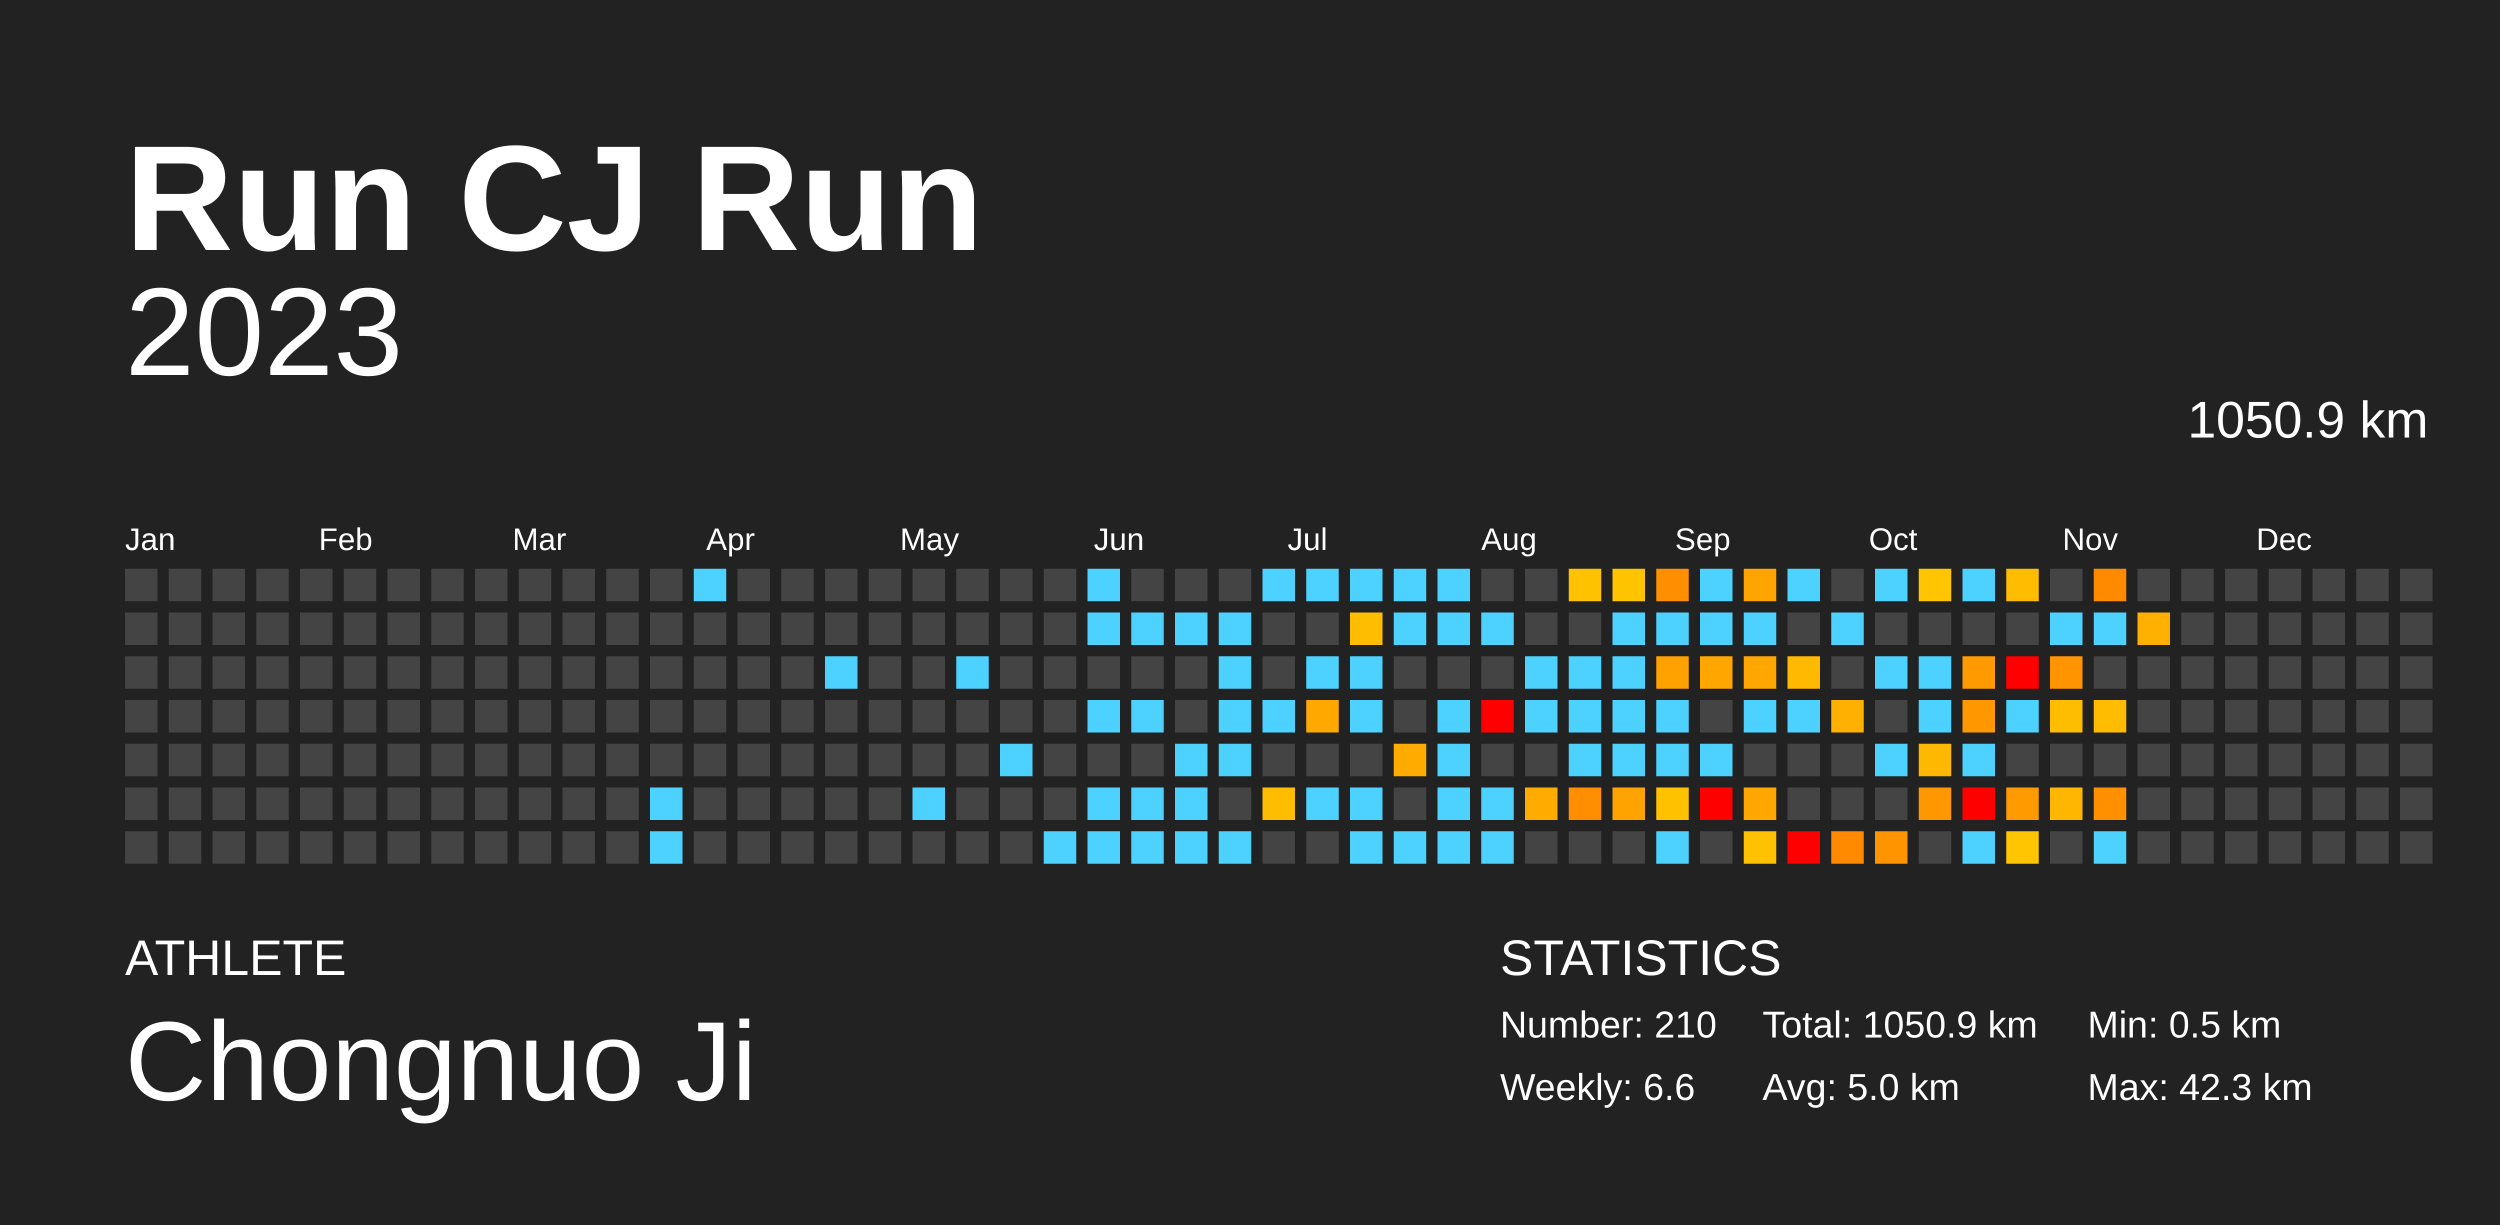
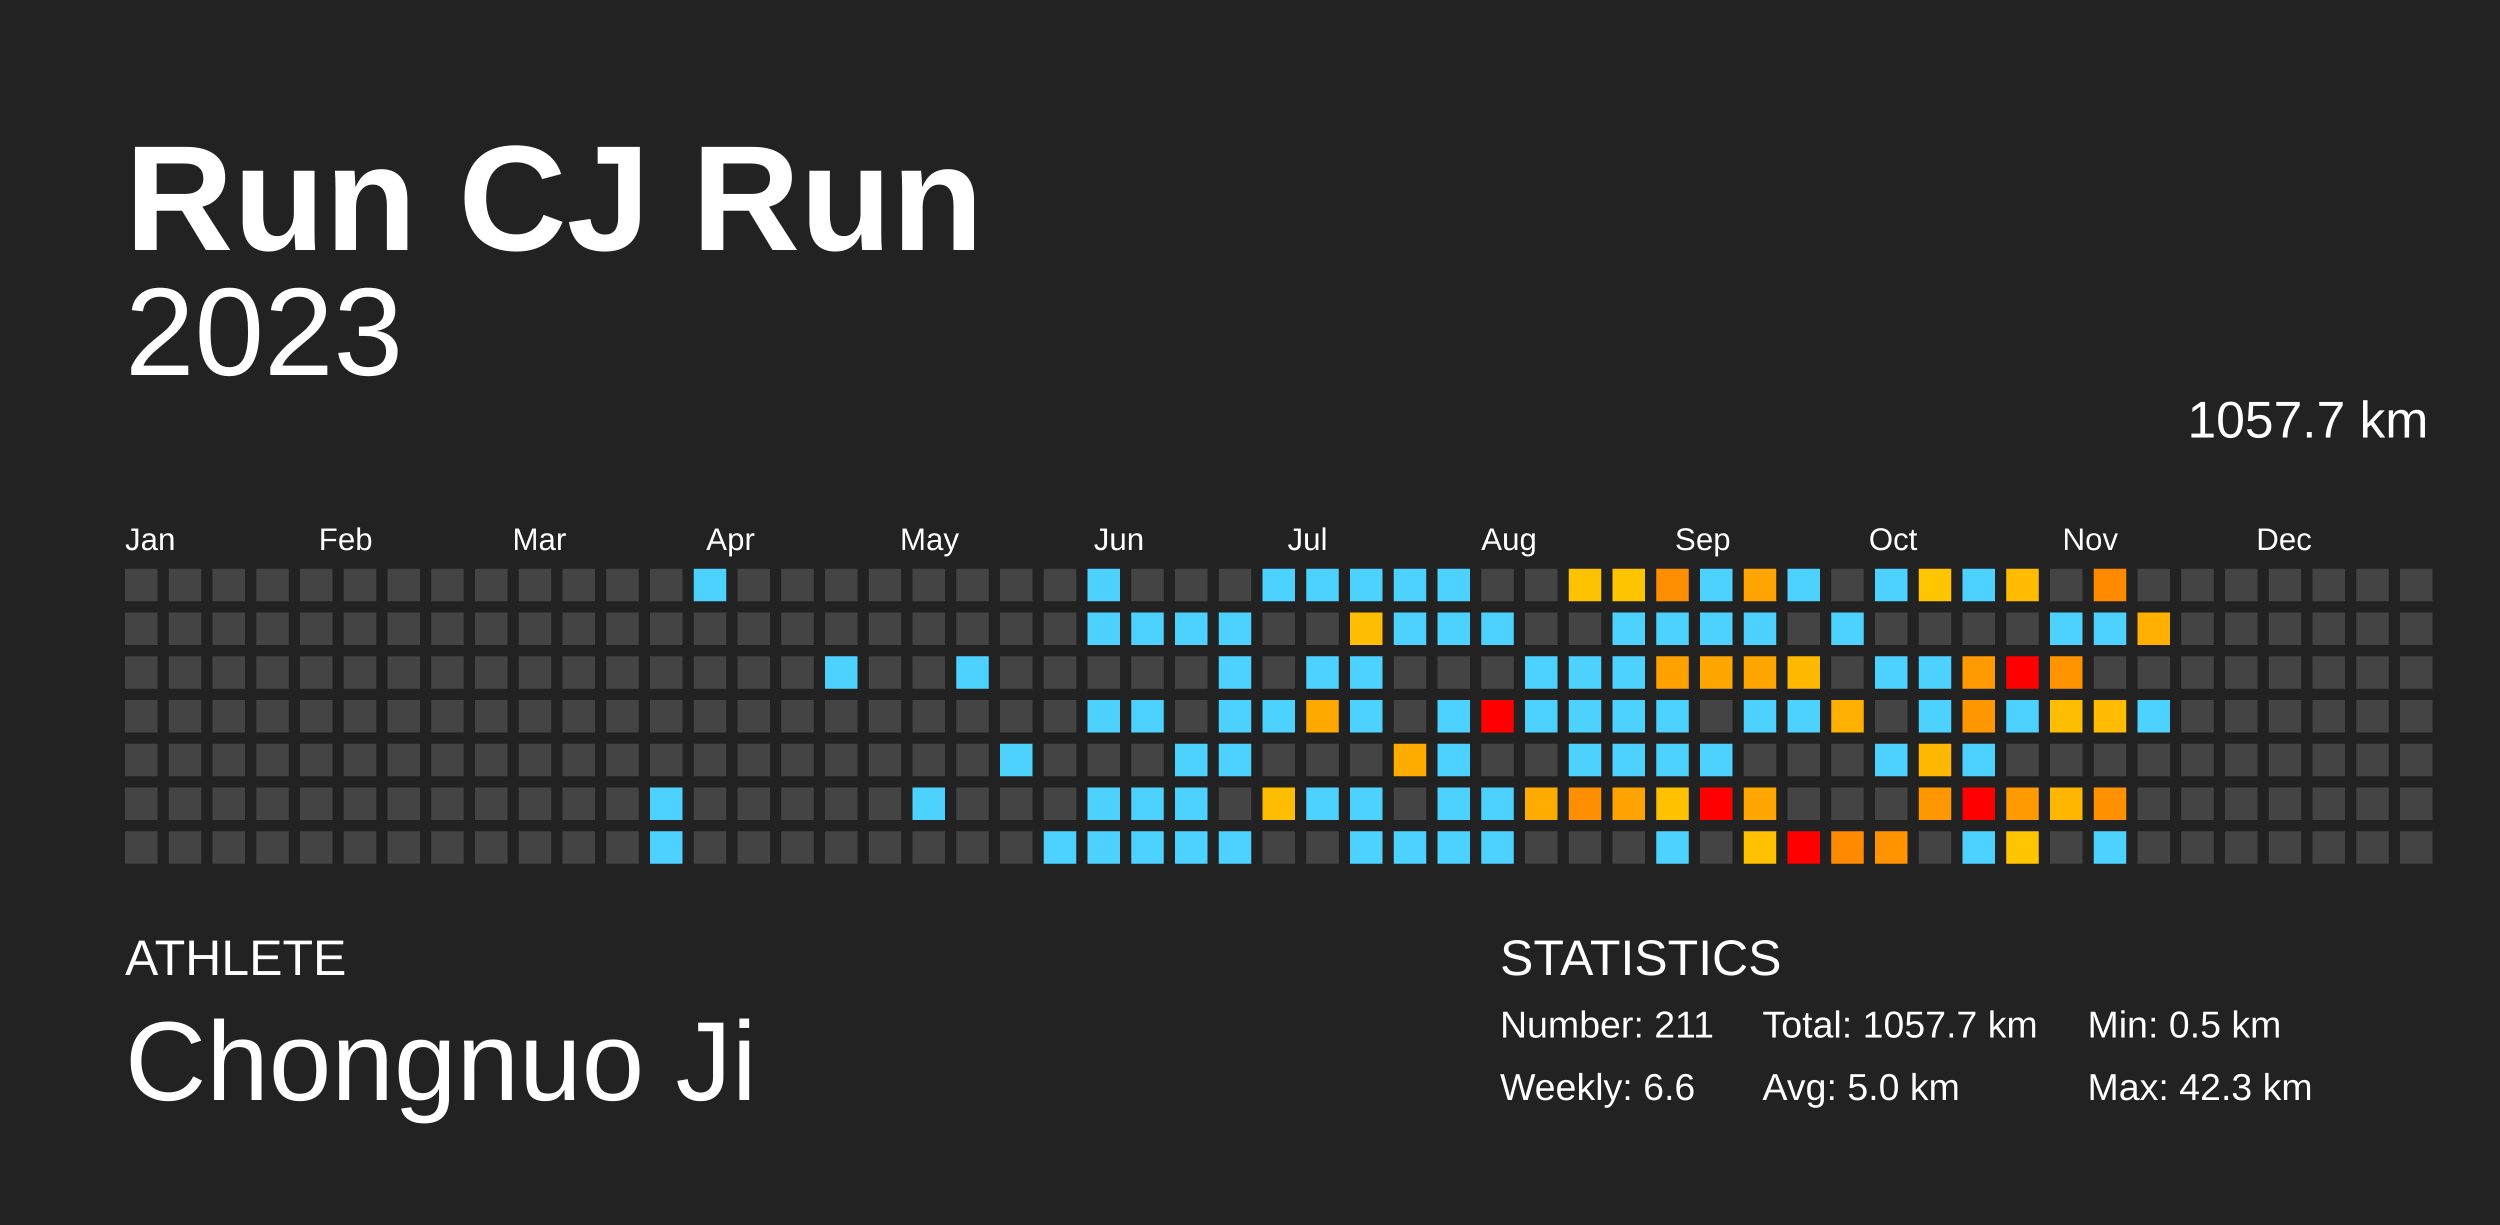
<svg xmlns="http://www.w3.org/2000/svg" baseProfile="full" height="98mm" version="1.1" viewBox="0,0,200,98" width="200mm">
  <defs />
  <rect fill="#222222" height="98" width="200" x="0" y="0" />
  <text fill="#FFFFFF" style="font-size:12px; font-family:Arial; font-weight:bold;" x="10" y="20">Run CJ Run</text>
  <text fill="#FFFFFF" style="font-size:4px; font-family:Arial" x="10" y="78">ATHLETE</text>
  <text fill="#FFFFFF" style="font-size:9px; font-family:Arial" x="10" y="88">Chongnuo Ji</text>
  <text fill="#FFFFFF" style="font-size:4px; font-family:Arial" x="120" y="78">STATISTICS</text>
-   <text fill="#FFFFFF" style="font-size:3px; font-family:Arial" x="120" y="83">Number: 210</text>
+   <text fill="#FFFFFF" style="font-size:3px; font-family:Arial" x="120" y="83">Number: 211</text>
  <text fill="#FFFFFF" style="font-size:3px; font-family:Arial" x="120" y="88">Weekly: 6.6</text>
-   <text fill="#FFFFFF" style="font-size:3px; font-family:Arial" x="141" y="83">Total: 1050.9 km</text>
+   <text fill="#FFFFFF" style="font-size:3px; font-family:Arial" x="141" y="83">Total: 1057.7 km</text>
  <text fill="#FFFFFF" style="font-size:3px; font-family:Arial" x="141" y="88">Avg: 5.0 km</text>
  <text fill="#FFFFFF" style="font-size:3px; font-family:Arial" x="167" y="83">Min: 0.5 km</text>
  <text fill="#FFFFFF" style="font-size:3px; font-family:Arial" x="167" y="88">Max: 42.3 km</text>
  <text alignment-baseline="hanging" fill="#FFFFFF" style="font-size:10.0px; font-family:Arial;" x="10" y="30">2023</text>
-   <text alignment-baseline="hanging" fill="#FFFFFF" style="font-size:4.125px; font-family:Arial;" x="175" y="35">1050.9 km</text>
+   <text alignment-baseline="hanging" fill="#FFFFFF" style="font-size:4.125px; font-family:Arial;" x="175" y="35">1057.7 km</text>
  <text fill="#FFFFFF" style="font-size:2.5px; font-family:Arial" x="10.0" y="44">Jan</text>
  <text fill="#FFFFFF" style="font-size:2.5px; font-family:Arial" x="25.5" y="44">Feb</text>
  <text fill="#FFFFFF" style="font-size:2.5px; font-family:Arial" x="41.0" y="44">Mar</text>
  <text fill="#FFFFFF" style="font-size:2.5px; font-family:Arial" x="56.5" y="44">Apr</text>
  <text fill="#FFFFFF" style="font-size:2.5px; font-family:Arial" x="72.0" y="44">May</text>
  <text fill="#FFFFFF" style="font-size:2.5px; font-family:Arial" x="87.5" y="44">Jun</text>
  <text fill="#FFFFFF" style="font-size:2.5px; font-family:Arial" x="103.0" y="44">Jul</text>
  <text fill="#FFFFFF" style="font-size:2.5px; font-family:Arial" x="118.5" y="44">Aug</text>
  <text fill="#FFFFFF" style="font-size:2.5px; font-family:Arial" x="134.0" y="44">Sep</text>
  <text fill="#FFFFFF" style="font-size:2.5px; font-family:Arial" x="149.5" y="44">Oct</text>
  <text fill="#FFFFFF" style="font-size:2.5px; font-family:Arial" x="165.0" y="44">Nov</text>
  <text fill="#FFFFFF" style="font-size:2.5px; font-family:Arial" x="180.5" y="44">Dec</text>
  <rect fill="#444444" height="2.6" width="2.6" x="10.0" y="45.5" />
  <rect fill="#444444" height="2.6" width="2.6" x="10.0" y="49.0" />
  <rect fill="#444444" height="2.6" width="2.6" x="10.0" y="52.5" />
  <rect fill="#444444" height="2.6" width="2.6" x="10.0" y="56.0" />
  <rect fill="#444444" height="2.6" width="2.6" x="10.0" y="59.5" />
  <rect fill="#444444" height="2.6" width="2.6" x="10.0" y="63.0" />
  <rect fill="#444444" height="2.6" width="2.6" x="10.0" y="66.5" />
  <rect fill="#444444" height="2.6" width="2.6" x="13.5" y="45.5" />
  <rect fill="#444444" height="2.6" width="2.6" x="13.5" y="49.0" />
  <rect fill="#444444" height="2.6" width="2.6" x="13.5" y="52.5" />
  <rect fill="#444444" height="2.6" width="2.6" x="13.5" y="56.0" />
  <rect fill="#444444" height="2.6" width="2.6" x="13.5" y="59.5" />
  <rect fill="#444444" height="2.6" width="2.6" x="13.5" y="63.0" />
  <rect fill="#444444" height="2.6" width="2.6" x="13.5" y="66.5" />
  <rect fill="#444444" height="2.6" width="2.6" x="17.0" y="45.5" />
  <rect fill="#444444" height="2.6" width="2.6" x="17.0" y="49.0" />
  <rect fill="#444444" height="2.6" width="2.6" x="17.0" y="52.5" />
  <rect fill="#444444" height="2.6" width="2.6" x="17.0" y="56.0" />
  <rect fill="#444444" height="2.6" width="2.6" x="17.0" y="59.5" />
  <rect fill="#444444" height="2.6" width="2.6" x="17.0" y="63.0" />
  <rect fill="#444444" height="2.6" width="2.6" x="17.0" y="66.5" />
  <rect fill="#444444" height="2.6" width="2.6" x="20.5" y="45.5" />
  <rect fill="#444444" height="2.6" width="2.6" x="20.5" y="49.0" />
  <rect fill="#444444" height="2.6" width="2.6" x="20.5" y="52.5" />
  <rect fill="#444444" height="2.6" width="2.6" x="20.5" y="56.0" />
  <rect fill="#444444" height="2.6" width="2.6" x="20.5" y="59.5" />
  <rect fill="#444444" height="2.6" width="2.6" x="20.5" y="63.0" />
  <rect fill="#444444" height="2.6" width="2.6" x="20.5" y="66.5" />
  <rect fill="#444444" height="2.6" width="2.6" x="24.0" y="45.5" />
  <rect fill="#444444" height="2.6" width="2.6" x="24.0" y="49.0" />
  <rect fill="#444444" height="2.6" width="2.6" x="24.0" y="52.5" />
  <rect fill="#444444" height="2.6" width="2.6" x="24.0" y="56.0" />
  <rect fill="#444444" height="2.6" width="2.6" x="24.0" y="59.5" />
  <rect fill="#444444" height="2.6" width="2.6" x="24.0" y="63.0" />
  <rect fill="#444444" height="2.6" width="2.6" x="24.0" y="66.5" />
  <rect fill="#444444" height="2.6" width="2.6" x="27.5" y="45.5" />
  <rect fill="#444444" height="2.6" width="2.6" x="27.5" y="49.0" />
  <rect fill="#444444" height="2.6" width="2.6" x="27.5" y="52.5" />
  <rect fill="#444444" height="2.6" width="2.6" x="27.5" y="56.0" />
  <rect fill="#444444" height="2.6" width="2.6" x="27.5" y="59.5" />
  <rect fill="#444444" height="2.6" width="2.6" x="27.5" y="63.0" />
  <rect fill="#444444" height="2.6" width="2.6" x="27.5" y="66.5" />
  <rect fill="#444444" height="2.6" width="2.6" x="31.0" y="45.5" />
  <rect fill="#444444" height="2.6" width="2.6" x="31.0" y="49.0" />
  <rect fill="#444444" height="2.6" width="2.6" x="31.0" y="52.5" />
  <rect fill="#444444" height="2.6" width="2.6" x="31.0" y="56.0" />
  <rect fill="#444444" height="2.6" width="2.6" x="31.0" y="59.5" />
  <rect fill="#444444" height="2.6" width="2.6" x="31.0" y="63.0" />
  <rect fill="#444444" height="2.6" width="2.6" x="31.0" y="66.5" />
  <rect fill="#444444" height="2.6" width="2.6" x="34.5" y="45.5" />
  <rect fill="#444444" height="2.6" width="2.6" x="34.5" y="49.0" />
  <rect fill="#444444" height="2.6" width="2.6" x="34.5" y="52.5" />
  <rect fill="#444444" height="2.6" width="2.6" x="34.5" y="56.0" />
  <rect fill="#444444" height="2.6" width="2.6" x="34.5" y="59.5" />
  <rect fill="#444444" height="2.6" width="2.6" x="34.5" y="63.0" />
  <rect fill="#444444" height="2.6" width="2.6" x="34.5" y="66.5" />
  <rect fill="#444444" height="2.6" width="2.6" x="38.0" y="45.5" />
  <rect fill="#444444" height="2.6" width="2.6" x="38.0" y="49.0" />
  <rect fill="#444444" height="2.6" width="2.6" x="38.0" y="52.5" />
  <rect fill="#444444" height="2.6" width="2.6" x="38.0" y="56.0" />
  <rect fill="#444444" height="2.6" width="2.6" x="38.0" y="59.5" />
  <rect fill="#444444" height="2.6" width="2.6" x="38.0" y="63.0" />
  <rect fill="#444444" height="2.6" width="2.6" x="38.0" y="66.5" />
  <rect fill="#444444" height="2.6" width="2.6" x="41.5" y="45.5" />
  <rect fill="#444444" height="2.6" width="2.6" x="41.5" y="49.0" />
  <rect fill="#444444" height="2.6" width="2.6" x="41.5" y="52.5" />
  <rect fill="#444444" height="2.6" width="2.6" x="41.5" y="56.0" />
  <rect fill="#444444" height="2.6" width="2.6" x="41.5" y="59.5" />
  <rect fill="#444444" height="2.6" width="2.6" x="41.5" y="63.0" />
  <rect fill="#444444" height="2.6" width="2.6" x="41.5" y="66.5" />
  <rect fill="#444444" height="2.6" width="2.6" x="45.0" y="45.5" />
  <rect fill="#444444" height="2.6" width="2.6" x="45.0" y="49.0" />
  <rect fill="#444444" height="2.6" width="2.6" x="45.0" y="52.5" />
  <rect fill="#444444" height="2.6" width="2.6" x="45.0" y="56.0" />
  <rect fill="#444444" height="2.6" width="2.6" x="45.0" y="59.5" />
  <rect fill="#444444" height="2.6" width="2.6" x="45.0" y="63.0" />
  <rect fill="#444444" height="2.6" width="2.6" x="45.0" y="66.5" />
  <rect fill="#444444" height="2.6" width="2.6" x="48.5" y="45.5" />
  <rect fill="#444444" height="2.6" width="2.6" x="48.5" y="49.0" />
  <rect fill="#444444" height="2.6" width="2.6" x="48.5" y="52.5" />
  <rect fill="#444444" height="2.6" width="2.6" x="48.5" y="56.0" />
  <rect fill="#444444" height="2.6" width="2.6" x="48.5" y="59.5" />
  <rect fill="#444444" height="2.6" width="2.6" x="48.5" y="63.0" />
  <rect fill="#444444" height="2.6" width="2.6" x="48.5" y="66.5" />
  <rect fill="#444444" height="2.6" width="2.6" x="52.0" y="45.5" />
  <rect fill="#444444" height="2.6" width="2.6" x="52.0" y="49.0" />
  <rect fill="#444444" height="2.6" width="2.6" x="52.0" y="52.5" />
  <rect fill="#444444" height="2.6" width="2.6" x="52.0" y="56.0" />
  <rect fill="#444444" height="2.6" width="2.6" x="52.0" y="59.5" />
  <rect fill="#4dd2ff" height="2.6" width="2.6" x="52.0" y="63.0" />
  <rect fill="#4dd2ff" height="2.6" width="2.6" x="52.0" y="66.5" />
  <rect fill="#4dd2ff" height="2.6" width="2.6" x="55.5" y="45.5" />
  <rect fill="#444444" height="2.6" width="2.6" x="55.5" y="49.0" />
  <rect fill="#444444" height="2.6" width="2.6" x="55.5" y="52.5" />
  <rect fill="#444444" height="2.6" width="2.6" x="55.5" y="56.0" />
  <rect fill="#444444" height="2.6" width="2.6" x="55.5" y="59.5" />
  <rect fill="#444444" height="2.6" width="2.6" x="55.5" y="63.0" />
  <rect fill="#444444" height="2.6" width="2.6" x="55.5" y="66.5" />
  <rect fill="#444444" height="2.6" width="2.6" x="59.0" y="45.5" />
  <rect fill="#444444" height="2.6" width="2.6" x="59.0" y="49.0" />
  <rect fill="#444444" height="2.6" width="2.6" x="59.0" y="52.5" />
  <rect fill="#444444" height="2.6" width="2.6" x="59.0" y="56.0" />
  <rect fill="#444444" height="2.6" width="2.6" x="59.0" y="59.5" />
  <rect fill="#444444" height="2.6" width="2.6" x="59.0" y="63.0" />
  <rect fill="#444444" height="2.6" width="2.6" x="59.0" y="66.5" />
  <rect fill="#444444" height="2.6" width="2.6" x="62.5" y="45.5" />
  <rect fill="#444444" height="2.6" width="2.6" x="62.5" y="49.0" />
  <rect fill="#444444" height="2.6" width="2.6" x="62.5" y="52.5" />
  <rect fill="#444444" height="2.6" width="2.6" x="62.5" y="56.0" />
  <rect fill="#444444" height="2.6" width="2.6" x="62.5" y="59.5" />
  <rect fill="#444444" height="2.6" width="2.6" x="62.5" y="63.0" />
  <rect fill="#444444" height="2.6" width="2.6" x="62.5" y="66.5" />
  <rect fill="#444444" height="2.6" width="2.6" x="66.0" y="45.5" />
  <rect fill="#444444" height="2.6" width="2.6" x="66.0" y="49.0" />
  <rect fill="#4dd2ff" height="2.6" width="2.6" x="66.0" y="52.5" />
  <rect fill="#444444" height="2.6" width="2.6" x="66.0" y="56.0" />
  <rect fill="#444444" height="2.6" width="2.6" x="66.0" y="59.5" />
  <rect fill="#444444" height="2.6" width="2.6" x="66.0" y="63.0" />
  <rect fill="#444444" height="2.6" width="2.6" x="66.0" y="66.5" />
  <rect fill="#444444" height="2.6" width="2.6" x="69.5" y="45.5" />
  <rect fill="#444444" height="2.6" width="2.6" x="69.5" y="49.0" />
  <rect fill="#444444" height="2.6" width="2.6" x="69.5" y="52.5" />
  <rect fill="#444444" height="2.6" width="2.6" x="69.5" y="56.0" />
  <rect fill="#444444" height="2.6" width="2.6" x="69.5" y="59.5" />
  <rect fill="#444444" height="2.6" width="2.6" x="69.5" y="63.0" />
  <rect fill="#444444" height="2.6" width="2.6" x="69.5" y="66.5" />
  <rect fill="#444444" height="2.6" width="2.6" x="73.0" y="45.5" />
  <rect fill="#444444" height="2.6" width="2.6" x="73.0" y="49.0" />
  <rect fill="#444444" height="2.6" width="2.6" x="73.0" y="52.5" />
  <rect fill="#444444" height="2.6" width="2.6" x="73.0" y="56.0" />
  <rect fill="#444444" height="2.6" width="2.6" x="73.0" y="59.5" />
  <rect fill="#4dd2ff" height="2.6" width="2.6" x="73.0" y="63.0" />
  <rect fill="#444444" height="2.6" width="2.6" x="73.0" y="66.5" />
  <rect fill="#444444" height="2.6" width="2.6" x="76.5" y="45.5" />
  <rect fill="#444444" height="2.6" width="2.6" x="76.5" y="49.0" />
  <rect fill="#4dd2ff" height="2.6" width="2.6" x="76.5" y="52.5" />
  <rect fill="#444444" height="2.6" width="2.6" x="76.5" y="56.0" />
  <rect fill="#444444" height="2.6" width="2.6" x="76.5" y="59.5" />
  <rect fill="#444444" height="2.6" width="2.6" x="76.5" y="63.0" />
  <rect fill="#444444" height="2.6" width="2.6" x="76.5" y="66.5" />
  <rect fill="#444444" height="2.6" width="2.6" x="80.0" y="45.5" />
  <rect fill="#444444" height="2.6" width="2.6" x="80.0" y="49.0" />
  <rect fill="#444444" height="2.6" width="2.6" x="80.0" y="52.5" />
  <rect fill="#444444" height="2.6" width="2.6" x="80.0" y="56.0" />
  <rect fill="#4dd2ff" height="2.6" width="2.6" x="80.0" y="59.5" />
  <rect fill="#444444" height="2.6" width="2.6" x="80.0" y="63.0" />
  <rect fill="#444444" height="2.6" width="2.6" x="80.0" y="66.5" />
  <rect fill="#444444" height="2.6" width="2.6" x="83.5" y="45.5" />
  <rect fill="#444444" height="2.6" width="2.6" x="83.5" y="49.0" />
  <rect fill="#444444" height="2.6" width="2.6" x="83.5" y="52.5" />
  <rect fill="#444444" height="2.6" width="2.6" x="83.5" y="56.0" />
  <rect fill="#444444" height="2.6" width="2.6" x="83.5" y="59.5" />
  <rect fill="#444444" height="2.6" width="2.6" x="83.5" y="63.0" />
  <rect fill="#4dd2ff" height="2.6" width="2.6" x="83.5" y="66.5" />
  <rect fill="#4dd2ff" height="2.6" width="2.6" x="87.0" y="45.5" />
  <rect fill="#4dd2ff" height="2.6" width="2.6" x="87.0" y="49.0" />
  <rect fill="#444444" height="2.6" width="2.6" x="87.0" y="52.5" />
  <rect fill="#4dd2ff" height="2.6" width="2.6" x="87.0" y="56.0" />
  <rect fill="#444444" height="2.6" width="2.6" x="87.0" y="59.5" />
  <rect fill="#4dd2ff" height="2.6" width="2.6" x="87.0" y="63.0" />
  <rect fill="#4dd2ff" height="2.6" width="2.6" x="87.0" y="66.5" />
  <rect fill="#444444" height="2.6" width="2.6" x="90.5" y="45.5" />
  <rect fill="#4dd2ff" height="2.6" width="2.6" x="90.5" y="49.0" />
  <rect fill="#444444" height="2.6" width="2.6" x="90.5" y="52.5" />
  <rect fill="#4dd2ff" height="2.6" width="2.6" x="90.5" y="56.0" />
  <rect fill="#444444" height="2.6" width="2.6" x="90.5" y="59.5" />
  <rect fill="#4dd2ff" height="2.6" width="2.6" x="90.5" y="63.0" />
  <rect fill="#4dd2ff" height="2.6" width="2.6" x="90.5" y="66.5" />
  <rect fill="#444444" height="2.6" width="2.6" x="94.0" y="45.5" />
  <rect fill="#4dd2ff" height="2.6" width="2.6" x="94.0" y="49.0" />
  <rect fill="#444444" height="2.6" width="2.6" x="94.0" y="52.5" />
  <rect fill="#444444" height="2.6" width="2.6" x="94.0" y="56.0" />
  <rect fill="#4dd2ff" height="2.6" width="2.6" x="94.0" y="59.5" />
  <rect fill="#4dd2ff" height="2.6" width="2.6" x="94.0" y="63.0" />
  <rect fill="#4dd2ff" height="2.6" width="2.6" x="94.0" y="66.5" />
  <rect fill="#444444" height="2.6" width="2.6" x="97.5" y="45.5" />
  <rect fill="#4dd2ff" height="2.6" width="2.6" x="97.5" y="49.0" />
  <rect fill="#4dd2ff" height="2.6" width="2.6" x="97.5" y="52.5" />
  <rect fill="#4dd2ff" height="2.6" width="2.6" x="97.5" y="56.0" />
  <rect fill="#4dd2ff" height="2.6" width="2.6" x="97.5" y="59.5" />
  <rect fill="#444444" height="2.6" width="2.6" x="97.5" y="63.0" />
  <rect fill="#4dd2ff" height="2.6" width="2.6" x="97.5" y="66.5" />
  <rect fill="#4dd2ff" height="2.6" width="2.6" x="101.0" y="45.5" />
  <rect fill="#444444" height="2.6" width="2.6" x="101.0" y="49.0" />
  <rect fill="#444444" height="2.6" width="2.6" x="101.0" y="52.5" />
  <rect fill="#4dd2ff" height="2.6" width="2.6" x="101.0" y="56.0" />
  <rect fill="#444444" height="2.6" width="2.6" x="101.0" y="59.5" />
  <rect fill="#ffbd00" height="2.6" width="2.6" x="101.0" y="63.0" />
  <rect fill="#444444" height="2.6" width="2.6" x="101.0" y="66.5" />
  <rect fill="#4dd2ff" height="2.6" width="2.6" x="104.5" y="45.5" />
  <rect fill="#444444" height="2.6" width="2.6" x="104.5" y="49.0" />
  <rect fill="#4dd2ff" height="2.6" width="2.6" x="104.5" y="52.5" />
  <rect fill="#ffa900" height="2.6" width="2.6" x="104.5" y="56.0" />
  <rect fill="#444444" height="2.6" width="2.6" x="104.5" y="59.5" />
  <rect fill="#4dd2ff" height="2.6" width="2.6" x="104.5" y="63.0" />
  <rect fill="#444444" height="2.6" width="2.6" x="104.5" y="66.5" />
  <rect fill="#4dd2ff" height="2.6" width="2.6" x="108.0" y="45.5" />
  <rect fill="#ffbd00" height="2.6" width="2.6" x="108.0" y="49.0" />
  <rect fill="#4dd2ff" height="2.6" width="2.6" x="108.0" y="52.5" />
  <rect fill="#4dd2ff" height="2.6" width="2.6" x="108.0" y="56.0" />
  <rect fill="#444444" height="2.6" width="2.6" x="108.0" y="59.5" />
  <rect fill="#4dd2ff" height="2.6" width="2.6" x="108.0" y="63.0" />
  <rect fill="#4dd2ff" height="2.6" width="2.6" x="108.0" y="66.5" />
  <rect fill="#4dd2ff" height="2.6" width="2.6" x="111.5" y="45.5" />
  <rect fill="#4dd2ff" height="2.6" width="2.6" x="111.5" y="49.0" />
  <rect fill="#444444" height="2.6" width="2.6" x="111.5" y="52.5" />
  <rect fill="#444444" height="2.6" width="2.6" x="111.5" y="56.0" />
  <rect fill="#ffab00" height="2.6" width="2.6" x="111.5" y="59.5" />
  <rect fill="#444444" height="2.6" width="2.6" x="111.5" y="63.0" />
  <rect fill="#4dd2ff" height="2.6" width="2.6" x="111.5" y="66.5" />
  <rect fill="#4dd2ff" height="2.6" width="2.6" x="115.0" y="45.5" />
  <rect fill="#4dd2ff" height="2.6" width="2.6" x="115.0" y="49.0" />
  <rect fill="#444444" height="2.6" width="2.6" x="115.0" y="52.5" />
  <rect fill="#4dd2ff" height="2.6" width="2.6" x="115.0" y="56.0" />
  <rect fill="#4dd2ff" height="2.6" width="2.6" x="115.0" y="59.5" />
  <rect fill="#4dd2ff" height="2.6" width="2.6" x="115.0" y="63.0" />
  <rect fill="#4dd2ff" height="2.6" width="2.6" x="115.0" y="66.5" />
  <rect fill="#444444" height="2.6" width="2.6" x="118.5" y="45.5" />
  <rect fill="#4dd2ff" height="2.6" width="2.6" x="118.5" y="49.0" />
  <rect fill="#444444" height="2.6" width="2.6" x="118.5" y="52.5" />
  <rect fill="red" height="2.6" width="2.6" x="118.5" y="56.0" />
  <rect fill="#444444" height="2.6" width="2.6" x="118.5" y="59.5" />
  <rect fill="#4dd2ff" height="2.6" width="2.6" x="118.5" y="63.0" />
  <rect fill="#4dd2ff" height="2.6" width="2.6" x="118.5" y="66.5" />
  <rect fill="#444444" height="2.6" width="2.6" x="122.0" y="45.5" />
  <rect fill="#444444" height="2.6" width="2.6" x="122.0" y="49.0" />
  <rect fill="#4dd2ff" height="2.6" width="2.6" x="122.0" y="52.5" />
  <rect fill="#4dd2ff" height="2.6" width="2.6" x="122.0" y="56.0" />
  <rect fill="#444444" height="2.6" width="2.6" x="122.0" y="59.5" />
  <rect fill="#ffab00" height="2.6" width="2.6" x="122.0" y="63.0" />
  <rect fill="#444444" height="2.6" width="2.6" x="122.0" y="66.5" />
  <rect fill="#ffc200" height="2.6" width="2.6" x="125.5" y="45.5" />
  <rect fill="#444444" height="2.6" width="2.6" x="125.5" y="49.0" />
  <rect fill="#4dd2ff" height="2.6" width="2.6" x="125.5" y="52.5" />
  <rect fill="#4dd2ff" height="2.6" width="2.6" x="125.5" y="56.0" />
  <rect fill="#4dd2ff" height="2.6" width="2.6" x="125.5" y="59.5" />
  <rect fill="#ff8e00" height="2.6" width="2.6" x="125.5" y="63.0" />
  <rect fill="#444444" height="2.6" width="2.6" x="125.5" y="66.5" />
  <rect fill="#ffc400" height="2.6" width="2.6" x="129.0" y="45.5" />
  <rect fill="#4dd2ff" height="2.6" width="2.6" x="129.0" y="49.0" />
  <rect fill="#4dd2ff" height="2.6" width="2.6" x="129.0" y="52.5" />
  <rect fill="#4dd2ff" height="2.6" width="2.6" x="129.0" y="56.0" />
  <rect fill="#4dd2ff" height="2.6" width="2.6" x="129.0" y="59.5" />
  <rect fill="#ffa300" height="2.6" width="2.6" x="129.0" y="63.0" />
  <rect fill="#444444" height="2.6" width="2.6" x="129.0" y="66.5" />
  <rect fill="#ff8e00" height="2.6" width="2.6" x="132.5" y="45.5" />
  <rect fill="#4dd2ff" height="2.6" width="2.6" x="132.5" y="49.0" />
  <rect fill="#ffa200" height="2.6" width="2.6" x="132.5" y="52.5" />
  <rect fill="#4dd2ff" height="2.6" width="2.6" x="132.5" y="56.0" />
  <rect fill="#4dd2ff" height="2.6" width="2.6" x="132.5" y="59.5" />
  <rect fill="#ffc100" height="2.6" width="2.6" x="132.5" y="63.0" />
  <rect fill="#4dd2ff" height="2.6" width="2.6" x="132.5" y="66.5" />
  <rect fill="#4dd2ff" height="2.6" width="2.6" x="136.0" y="45.5" />
  <rect fill="#4dd2ff" height="2.6" width="2.6" x="136.0" y="49.0" />
  <rect fill="#ffa700" height="2.6" width="2.6" x="136.0" y="52.5" />
  <rect fill="#444444" height="2.6" width="2.6" x="136.0" y="56.0" />
  <rect fill="#4dd2ff" height="2.6" width="2.6" x="136.0" y="59.5" />
  <rect fill="red" height="2.6" width="2.6" x="136.0" y="63.0" />
  <rect fill="#444444" height="2.6" width="2.6" x="136.0" y="66.5" />
  <rect fill="#ffa400" height="2.6" width="2.6" x="139.5" y="45.5" />
  <rect fill="#4dd2ff" height="2.6" width="2.6" x="139.5" y="49.0" />
  <rect fill="#ffa700" height="2.6" width="2.6" x="139.5" y="52.5" />
  <rect fill="#4dd2ff" height="2.6" width="2.6" x="139.5" y="56.0" />
  <rect fill="#444444" height="2.6" width="2.6" x="139.5" y="59.5" />
  <rect fill="#ffa600" height="2.6" width="2.6" x="139.5" y="63.0" />
  <rect fill="#ffc100" height="2.6" width="2.6" x="139.5" y="66.5" />
  <rect fill="#4dd2ff" height="2.6" width="2.6" x="143.0" y="45.5" />
  <rect fill="#444444" height="2.6" width="2.6" x="143.0" y="49.0" />
  <rect fill="#ffb900" height="2.6" width="2.6" x="143.0" y="52.5" />
  <rect fill="#4dd2ff" height="2.6" width="2.6" x="143.0" y="56.0" />
  <rect fill="#444444" height="2.6" width="2.6" x="143.0" y="59.5" />
  <rect fill="#444444" height="2.6" width="2.6" x="143.0" y="63.0" />
  <rect fill="red" height="2.6" width="2.6" x="143.0" y="66.5" />
  <rect fill="#444444" height="2.6" width="2.6" x="146.5" y="45.5" />
  <rect fill="#4dd2ff" height="2.6" width="2.6" x="146.5" y="49.0" />
  <rect fill="#444444" height="2.6" width="2.6" x="146.5" y="52.5" />
  <rect fill="#ffb000" height="2.6" width="2.6" x="146.5" y="56.0" />
  <rect fill="#444444" height="2.6" width="2.6" x="146.5" y="59.5" />
  <rect fill="#444444" height="2.6" width="2.6" x="146.5" y="63.0" />
  <rect fill="#ff8a00" height="2.6" width="2.6" x="146.5" y="66.5" />
  <rect fill="#4dd2ff" height="2.6" width="2.6" x="150.0" y="45.5" />
  <rect fill="#444444" height="2.6" width="2.6" x="150.0" y="49.0" />
  <rect fill="#4dd2ff" height="2.6" width="2.6" x="150.0" y="52.5" />
  <rect fill="#444444" height="2.6" width="2.6" x="150.0" y="56.0" />
  <rect fill="#4dd2ff" height="2.6" width="2.6" x="150.0" y="59.5" />
  <rect fill="#444444" height="2.6" width="2.6" x="150.0" y="63.0" />
  <rect fill="#ff9300" height="2.6" width="2.6" x="150.0" y="66.5" />
  <rect fill="#ffc500" height="2.6" width="2.6" x="153.5" y="45.5" />
  <rect fill="#444444" height="2.6" width="2.6" x="153.5" y="49.0" />
  <rect fill="#4dd2ff" height="2.6" width="2.6" x="153.5" y="52.5" />
  <rect fill="#4dd2ff" height="2.6" width="2.6" x="153.5" y="56.0" />
  <rect fill="#ffb800" height="2.6" width="2.6" x="153.5" y="59.5" />
  <rect fill="#ff9700" height="2.6" width="2.6" x="153.5" y="63.0" />
  <rect fill="#444444" height="2.6" width="2.6" x="153.5" y="66.5" />
  <rect fill="#4dd2ff" height="2.6" width="2.6" x="157.0" y="45.5" />
  <rect fill="#444444" height="2.6" width="2.6" x="157.0" y="49.0" />
  <rect fill="#ff9b00" height="2.6" width="2.6" x="157.0" y="52.5" />
  <rect fill="#ff9800" height="2.6" width="2.6" x="157.0" y="56.0" />
  <rect fill="#4dd2ff" height="2.6" width="2.6" x="157.0" y="59.5" />
  <rect fill="red" height="2.6" width="2.6" x="157.0" y="63.0" />
  <rect fill="#4dd2ff" height="2.6" width="2.6" x="157.0" y="66.5" />
  <rect fill="#ffbc00" height="2.6" width="2.6" x="160.5" y="45.5" />
  <rect fill="#444444" height="2.6" width="2.6" x="160.5" y="49.0" />
  <rect fill="red" height="2.6" width="2.6" x="160.5" y="52.5" />
  <rect fill="#4dd2ff" height="2.6" width="2.6" x="160.5" y="56.0" />
  <rect fill="#444444" height="2.6" width="2.6" x="160.5" y="59.5" />
  <rect fill="#ff9a00" height="2.6" width="2.6" x="160.5" y="63.0" />
  <rect fill="#ffc500" height="2.6" width="2.6" x="160.5" y="66.5" />
  <rect fill="#444444" height="2.6" width="2.6" x="164.0" y="45.5" />
  <rect fill="#4dd2ff" height="2.6" width="2.6" x="164.0" y="49.0" />
  <rect fill="#ff9300" height="2.6" width="2.6" x="164.0" y="52.5" />
  <rect fill="#ffbd00" height="2.6" width="2.6" x="164.0" y="56.0" />
  <rect fill="#444444" height="2.6" width="2.6" x="164.0" y="59.5" />
  <rect fill="#ffb600" height="2.6" width="2.6" x="164.0" y="63.0" />
  <rect fill="#444444" height="2.6" width="2.6" x="164.0" y="66.5" />
  <rect fill="#ff8a00" height="2.6" width="2.6" x="167.5" y="45.5" />
  <rect fill="#4dd2ff" height="2.6" width="2.6" x="167.5" y="49.0" />
  <rect fill="#444444" height="2.6" width="2.6" x="167.5" y="52.5" />
  <rect fill="#ffbc00" height="2.6" width="2.6" x="167.5" y="56.0" />
  <rect fill="#444444" height="2.6" width="2.6" x="167.5" y="59.5" />
  <rect fill="#ff9100" height="2.6" width="2.6" x="167.5" y="63.0" />
  <rect fill="#4dd2ff" height="2.6" width="2.6" x="167.5" y="66.5" />
  <rect fill="#444444" height="2.6" width="2.6" x="171.0" y="45.5" />
  <rect fill="#ffb000" height="2.6" width="2.6" x="171.0" y="49.0" />
  <rect fill="#444444" height="2.6" width="2.6" x="171.0" y="52.5" />
-   <rect fill="#444444" height="2.6" width="2.6" x="171.0" y="56.0" />
+   <rect fill="#4dd2ff" height="2.6" width="2.6" x="171.0" y="56.0" />
  <rect fill="#444444" height="2.6" width="2.6" x="171.0" y="59.5" />
  <rect fill="#444444" height="2.6" width="2.6" x="171.0" y="63.0" />
  <rect fill="#444444" height="2.6" width="2.6" x="171.0" y="66.5" />
  <rect fill="#444444" height="2.6" width="2.6" x="174.5" y="45.5" />
  <rect fill="#444444" height="2.6" width="2.6" x="174.5" y="49.0" />
  <rect fill="#444444" height="2.6" width="2.6" x="174.5" y="52.5" />
  <rect fill="#444444" height="2.6" width="2.6" x="174.5" y="56.0" />
  <rect fill="#444444" height="2.6" width="2.6" x="174.5" y="59.5" />
  <rect fill="#444444" height="2.6" width="2.6" x="174.5" y="63.0" />
  <rect fill="#444444" height="2.6" width="2.6" x="174.5" y="66.5" />
  <rect fill="#444444" height="2.6" width="2.6" x="178.0" y="45.5" />
  <rect fill="#444444" height="2.6" width="2.6" x="178.0" y="49.0" />
  <rect fill="#444444" height="2.6" width="2.6" x="178.0" y="52.5" />
  <rect fill="#444444" height="2.6" width="2.6" x="178.0" y="56.0" />
  <rect fill="#444444" height="2.6" width="2.6" x="178.0" y="59.5" />
  <rect fill="#444444" height="2.6" width="2.6" x="178.0" y="63.0" />
  <rect fill="#444444" height="2.6" width="2.6" x="178.0" y="66.5" />
  <rect fill="#444444" height="2.6" width="2.6" x="181.5" y="45.5" />
  <rect fill="#444444" height="2.6" width="2.6" x="181.5" y="49.0" />
  <rect fill="#444444" height="2.6" width="2.6" x="181.5" y="52.5" />
  <rect fill="#444444" height="2.6" width="2.6" x="181.5" y="56.0" />
  <rect fill="#444444" height="2.6" width="2.6" x="181.5" y="59.5" />
  <rect fill="#444444" height="2.6" width="2.6" x="181.5" y="63.0" />
  <rect fill="#444444" height="2.6" width="2.6" x="181.5" y="66.5" />
  <rect fill="#444444" height="2.6" width="2.6" x="185.0" y="45.5" />
  <rect fill="#444444" height="2.6" width="2.6" x="185.0" y="49.0" />
  <rect fill="#444444" height="2.6" width="2.6" x="185.0" y="52.5" />
  <rect fill="#444444" height="2.6" width="2.6" x="185.0" y="56.0" />
  <rect fill="#444444" height="2.6" width="2.6" x="185.0" y="59.5" />
  <rect fill="#444444" height="2.6" width="2.6" x="185.0" y="63.0" />
  <rect fill="#444444" height="2.6" width="2.6" x="185.0" y="66.5" />
  <rect fill="#444444" height="2.6" width="2.6" x="188.5" y="45.5" />
  <rect fill="#444444" height="2.6" width="2.6" x="188.5" y="49.0" />
  <rect fill="#444444" height="2.6" width="2.6" x="188.5" y="52.5" />
  <rect fill="#444444" height="2.6" width="2.6" x="188.5" y="56.0" />
  <rect fill="#444444" height="2.6" width="2.6" x="188.5" y="59.5" />
  <rect fill="#444444" height="2.6" width="2.6" x="188.5" y="63.0" />
  <rect fill="#444444" height="2.6" width="2.6" x="188.5" y="66.5" />
  <rect fill="#444444" height="2.6" width="2.6" x="192.0" y="45.5" />
  <rect fill="#444444" height="2.6" width="2.6" x="192.0" y="49.0" />
  <rect fill="#444444" height="2.6" width="2.6" x="192.0" y="52.5" />
  <rect fill="#444444" height="2.6" width="2.6" x="192.0" y="56.0" />
  <rect fill="#444444" height="2.6" width="2.6" x="192.0" y="59.5" />
  <rect fill="#444444" height="2.6" width="2.6" x="192.0" y="63.0" />
  <rect fill="#444444" height="2.6" width="2.6" x="192.0" y="66.5" />
</svg>
